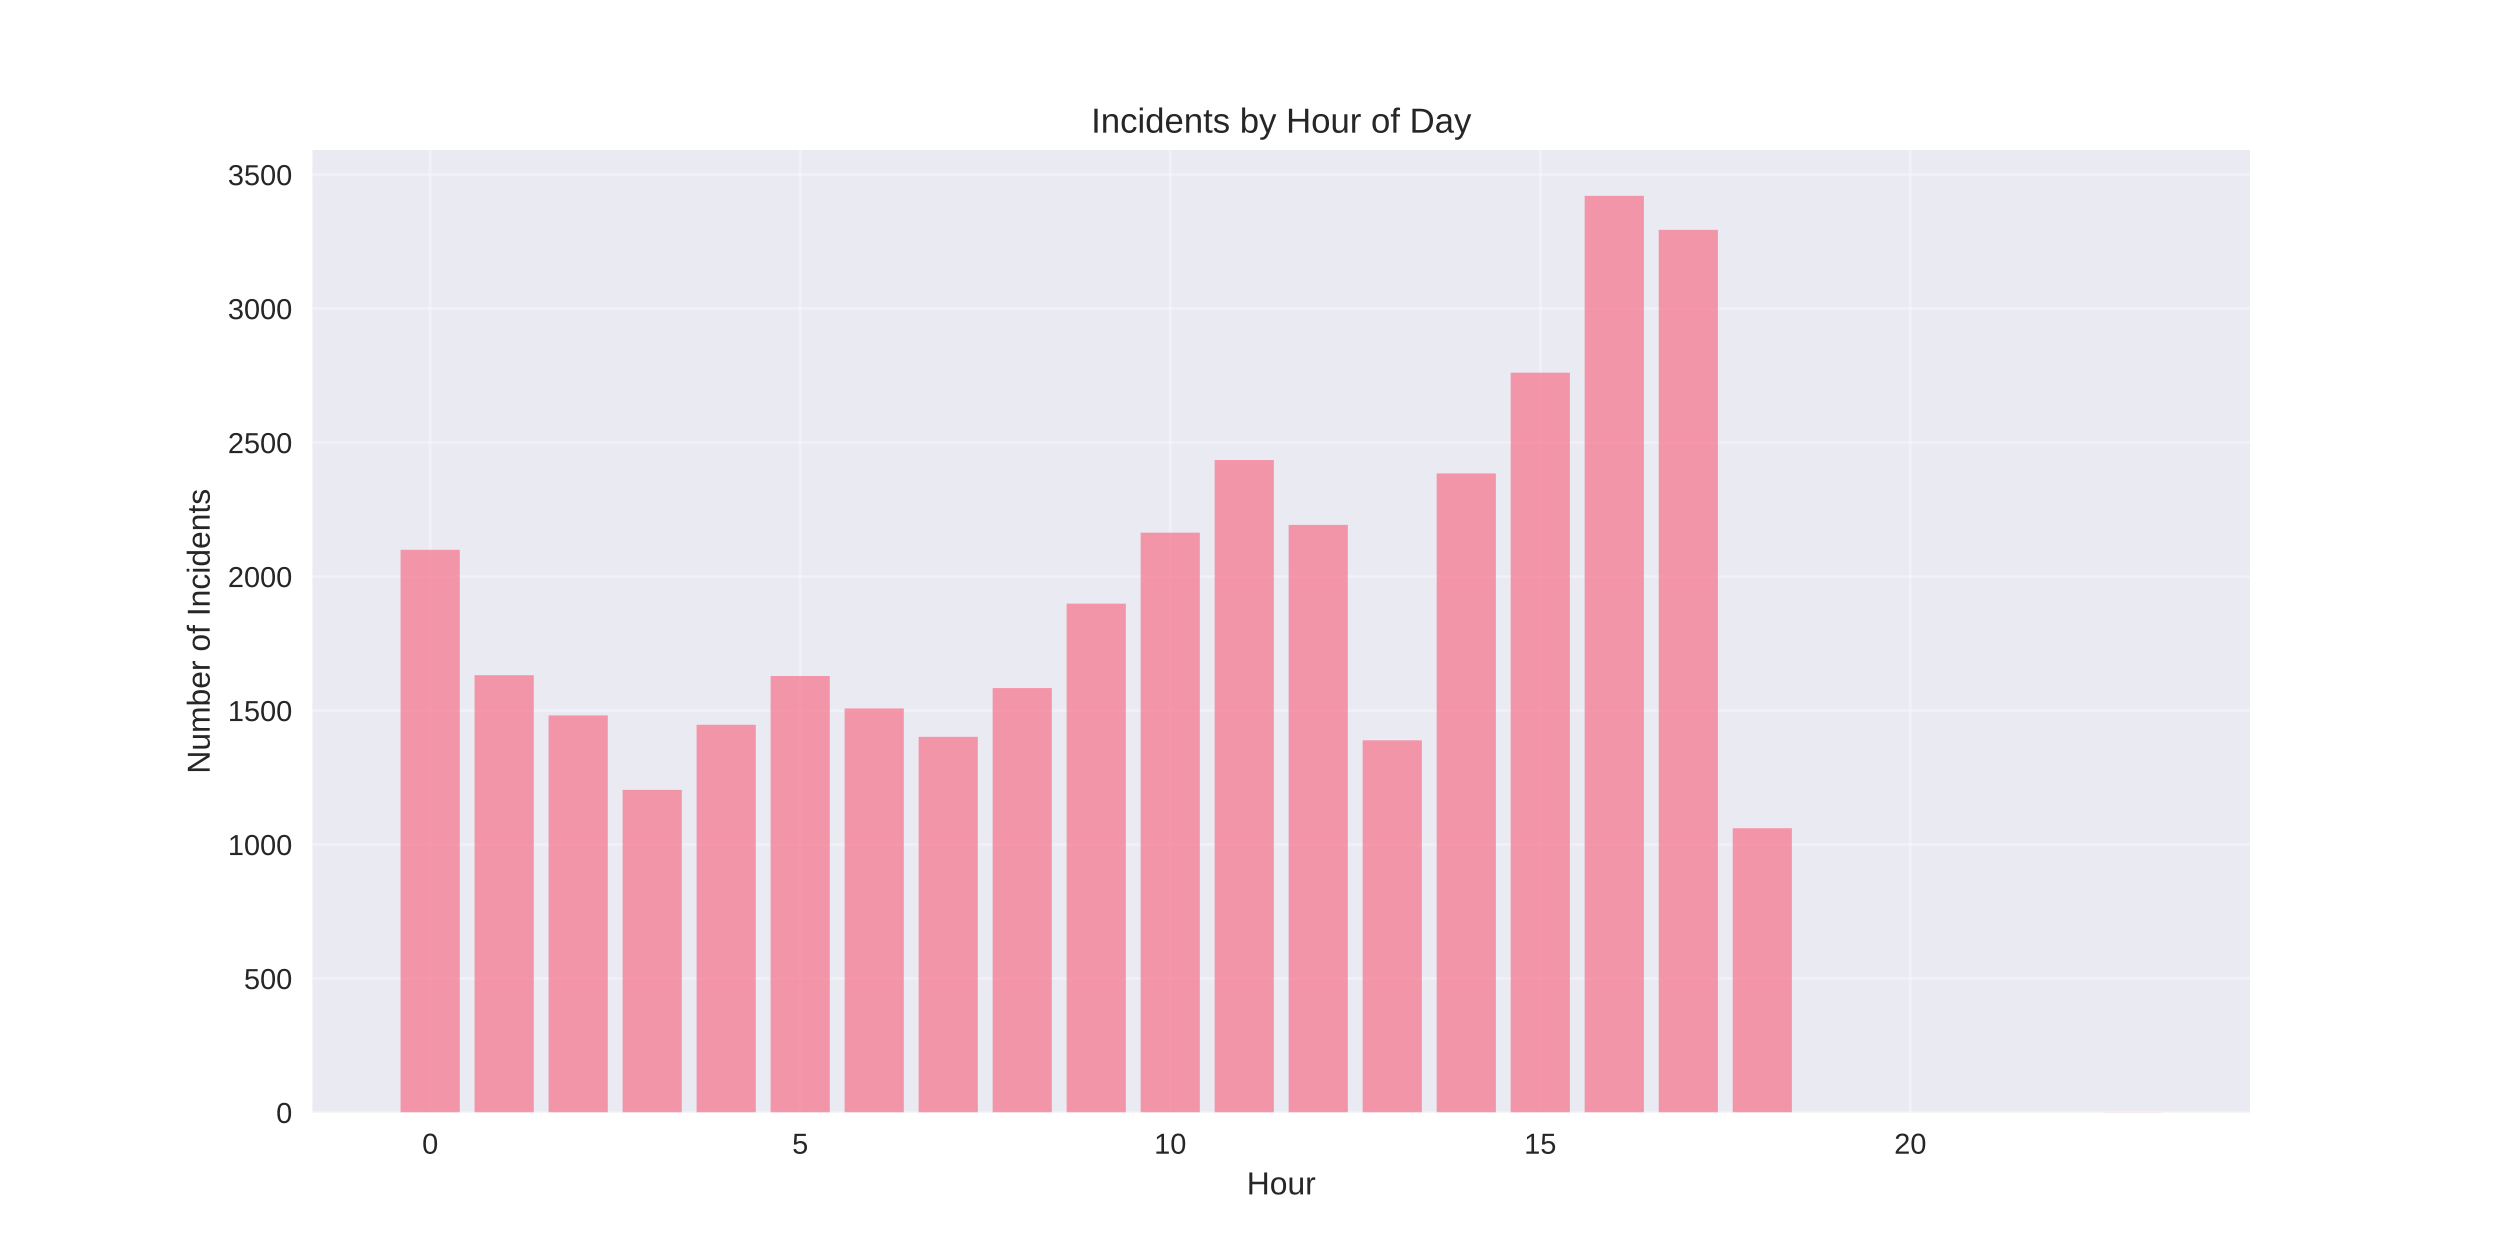
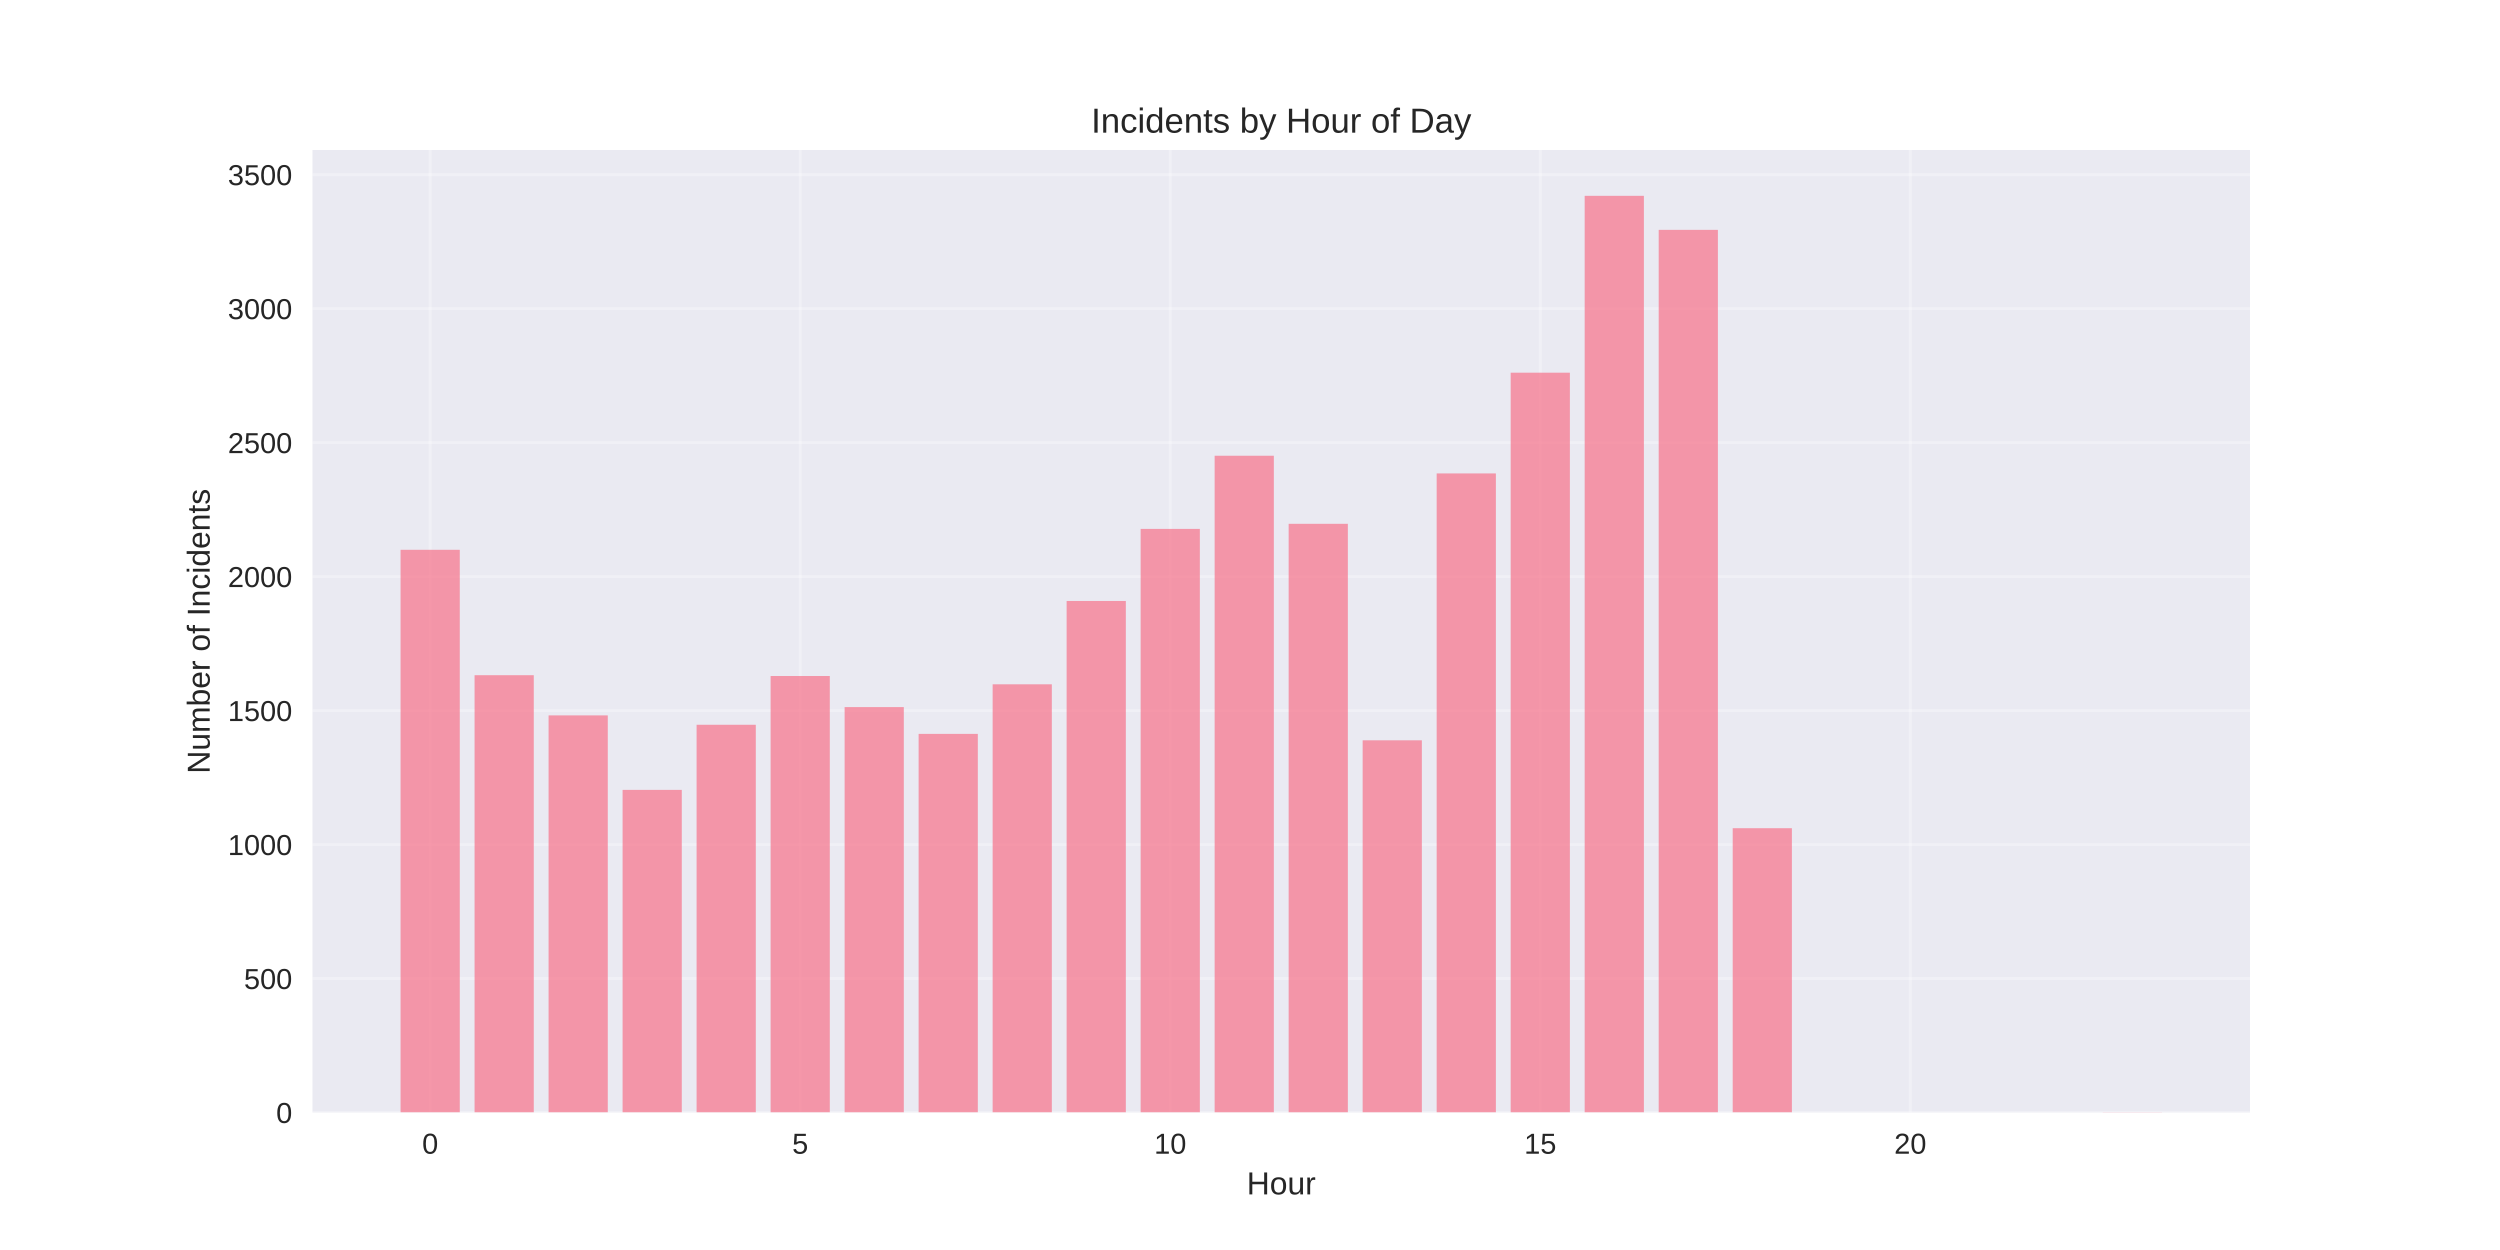
<svg xmlns="http://www.w3.org/2000/svg" width="864pt" height="432pt" viewBox="0 0 864 432" version="1.1">
  <defs>
    <style type="text/css">*{stroke-linejoin: round; stroke-linecap: butt}</style>
  </defs>
  <g id="figure_1">
    <g id="patch_1">
      <path d="M 0 432  L 864 432  L 864 0  L 0 0  z " style="fill: #ffffff" />
    </g>
    <g id="axes_1">
      <g id="patch_2">
        <path d="M 108 384.48  L 777.6 384.48  L 777.6 51.84  L 108 51.84  z " style="fill: #eaeaf2" />
      </g>
      <g id="matplotlib.axis_1">
        <g id="xtick_1">
          <g id="line2d_1">
-             <path d="M 148.667 384.48  L 148.667 51.84  " clip-path="url(#paba1286297)" style="fill: none; stroke: #ffffff; stroke-opacity: 0.3; stroke-linecap: round" />
+             <path d="M 148.667 384.48  L 148.667 51.84  " clip-path="url(#pa791ffc633)" style="fill: none; stroke: #ffffff; stroke-opacity: 0.3; stroke-linecap: round" />
          </g>
          <g id="line2d_2" />
          <g id="text_1">
            <text style="fill: #262626; font: 10px 'Arial', 'Liberation Sans', 'DejaVu Sans', 'Bitstream Vera Sans', sans-serif; text-anchor: middle" x="148.667" y="398.727" transform="rotate(-0 148.6671 398.7269)">0</text>
          </g>
        </g>
        <g id="xtick_2">
          <g id="line2d_3">
-             <path d="M 276.551 384.48  L 276.551 51.84  " clip-path="url(#paba1286297)" style="fill: none; stroke: #ffffff; stroke-opacity: 0.3; stroke-linecap: round" />
+             <path d="M 276.551 384.48  L 276.551 51.84  " clip-path="url(#pa791ffc633)" style="fill: none; stroke: #ffffff; stroke-opacity: 0.3; stroke-linecap: round" />
          </g>
          <g id="line2d_4" />
          <g id="text_2">
            <text style="fill: #262626; font: 10px 'Arial', 'Liberation Sans', 'DejaVu Sans', 'Bitstream Vera Sans', sans-serif; text-anchor: middle" x="276.551" y="398.727" transform="rotate(-0 276.551 398.7269)">5</text>
          </g>
        </g>
        <g id="xtick_3">
          <g id="line2d_5">
-             <path d="M 404.435 384.48  L 404.435 51.84  " clip-path="url(#paba1286297)" style="fill: none; stroke: #ffffff; stroke-opacity: 0.3; stroke-linecap: round" />
+             <path d="M 404.435 384.48  L 404.435 51.84  " clip-path="url(#pa791ffc633)" style="fill: none; stroke: #ffffff; stroke-opacity: 0.3; stroke-linecap: round" />
          </g>
          <g id="line2d_6" />
          <g id="text_3">
            <text style="fill: #262626; font: 10px 'Arial', 'Liberation Sans', 'DejaVu Sans', 'Bitstream Vera Sans', sans-serif; text-anchor: middle" x="404.435" y="398.727" transform="rotate(-0 404.4348 398.7269)">10</text>
          </g>
        </g>
        <g id="xtick_4">
          <g id="line2d_7">
-             <path d="M 532.319 384.48  L 532.319 51.84  " clip-path="url(#paba1286297)" style="fill: none; stroke: #ffffff; stroke-opacity: 0.3; stroke-linecap: round" />
+             <path d="M 532.319 384.48  L 532.319 51.84  " clip-path="url(#pa791ffc633)" style="fill: none; stroke: #ffffff; stroke-opacity: 0.3; stroke-linecap: round" />
          </g>
          <g id="line2d_8" />
          <g id="text_4">
            <text style="fill: #262626; font: 10px 'Arial', 'Liberation Sans', 'DejaVu Sans', 'Bitstream Vera Sans', sans-serif; text-anchor: middle" x="532.319" y="398.727" transform="rotate(-0 532.3187 398.7269)">15</text>
          </g>
        </g>
        <g id="xtick_5">
          <g id="line2d_9">
-             <path d="M 660.203 384.48  L 660.203 51.84  " clip-path="url(#paba1286297)" style="fill: none; stroke: #ffffff; stroke-opacity: 0.3; stroke-linecap: round" />
+             <path d="M 660.203 384.48  L 660.203 51.84  " clip-path="url(#pa791ffc633)" style="fill: none; stroke: #ffffff; stroke-opacity: 0.3; stroke-linecap: round" />
          </g>
          <g id="line2d_10" />
          <g id="text_5">
            <text style="fill: #262626; font: 10px 'Arial', 'Liberation Sans', 'DejaVu Sans', 'Bitstream Vera Sans', sans-serif; text-anchor: middle" x="660.203" y="398.727" transform="rotate(-0 660.2026 398.7269)">20</text>
          </g>
        </g>
        <g id="text_6">
          <text style="fill: #262626; font: 11px 'Arial', 'Liberation Sans', 'DejaVu Sans', 'Bitstream Vera Sans', sans-serif; text-anchor: middle" x="442.8" y="412.773" transform="rotate(-0 442.8 412.7734)">Hour</text>
        </g>
      </g>
      <g id="matplotlib.axis_2">
        <g id="ytick_1">
          <g id="line2d_11">
-             <path d="M 108 384.48  L 777.6 384.48  " clip-path="url(#paba1286297)" style="fill: none; stroke: #ffffff; stroke-opacity: 0.3; stroke-linecap: round" />
+             <path d="M 108 384.48  L 777.6 384.48  " clip-path="url(#pa791ffc633)" style="fill: none; stroke: #ffffff; stroke-opacity: 0.3; stroke-linecap: round" />
          </g>
          <g id="line2d_12" />
          <g id="text_7">
            <text style="fill: #262626; font: 10px 'Arial', 'Liberation Sans', 'DejaVu Sans', 'Bitstream Vera Sans', sans-serif; text-anchor: end" x="101" y="388.103" transform="rotate(-0 101 388.1034)">0</text>
          </g>
        </g>
        <g id="ytick_2">
          <g id="line2d_13">
-             <path d="M 108 338.178  L 777.6 338.178  " clip-path="url(#paba1286297)" style="fill: none; stroke: #ffffff; stroke-opacity: 0.3; stroke-linecap: round" />
+             <path d="M 108 338.178  L 777.6 338.178  " clip-path="url(#pa791ffc633)" style="fill: none; stroke: #ffffff; stroke-opacity: 0.3; stroke-linecap: round" />
          </g>
          <g id="line2d_14" />
          <g id="text_8">
            <text style="fill: #262626; font: 10px 'Arial', 'Liberation Sans', 'DejaVu Sans', 'Bitstream Vera Sans', sans-serif; text-anchor: end" x="101" y="341.801" transform="rotate(-0 101 341.8012)">500</text>
          </g>
        </g>
        <g id="ytick_3">
          <g id="line2d_15">
-             <path d="M 108 291.875  L 777.6 291.875  " clip-path="url(#paba1286297)" style="fill: none; stroke: #ffffff; stroke-opacity: 0.3; stroke-linecap: round" />
+             <path d="M 108 291.875  L 777.6 291.875  " clip-path="url(#pa791ffc633)" style="fill: none; stroke: #ffffff; stroke-opacity: 0.3; stroke-linecap: round" />
          </g>
          <g id="line2d_16" />
          <g id="text_9">
            <text style="fill: #262626; font: 10px 'Arial', 'Liberation Sans', 'DejaVu Sans', 'Bitstream Vera Sans', sans-serif; text-anchor: end" x="101" y="295.499" transform="rotate(-0 101 295.4989)">1000</text>
          </g>
        </g>
        <g id="ytick_4">
          <g id="line2d_17">
-             <path d="M 108 245.573  L 777.6 245.573  " clip-path="url(#paba1286297)" style="fill: none; stroke: #ffffff; stroke-opacity: 0.3; stroke-linecap: round" />
+             <path d="M 108 245.573  L 777.6 245.573  " clip-path="url(#pa791ffc633)" style="fill: none; stroke: #ffffff; stroke-opacity: 0.3; stroke-linecap: round" />
          </g>
          <g id="line2d_18" />
          <g id="text_10">
            <text style="fill: #262626; font: 10px 'Arial', 'Liberation Sans', 'DejaVu Sans', 'Bitstream Vera Sans', sans-serif; text-anchor: end" x="101" y="249.197" transform="rotate(-0 101 249.1967)">1500</text>
          </g>
        </g>
        <g id="ytick_5">
          <g id="line2d_19">
-             <path d="M 108 199.271  L 777.6 199.271  " clip-path="url(#paba1286297)" style="fill: none; stroke: #ffffff; stroke-opacity: 0.3; stroke-linecap: round" />
+             <path d="M 108 199.271  L 777.6 199.271  " clip-path="url(#pa791ffc633)" style="fill: none; stroke: #ffffff; stroke-opacity: 0.3; stroke-linecap: round" />
          </g>
          <g id="line2d_20" />
          <g id="text_11">
            <text style="fill: #262626; font: 10px 'Arial', 'Liberation Sans', 'DejaVu Sans', 'Bitstream Vera Sans', sans-serif; text-anchor: end" x="101" y="202.894" transform="rotate(-0 101 202.8944)">2000</text>
          </g>
        </g>
        <g id="ytick_6">
          <g id="line2d_21">
-             <path d="M 108 152.969  L 777.6 152.969  " clip-path="url(#paba1286297)" style="fill: none; stroke: #ffffff; stroke-opacity: 0.3; stroke-linecap: round" />
+             <path d="M 108 152.969  L 777.6 152.969  " clip-path="url(#pa791ffc633)" style="fill: none; stroke: #ffffff; stroke-opacity: 0.3; stroke-linecap: round" />
          </g>
          <g id="line2d_22" />
          <g id="text_12">
            <text style="fill: #262626; font: 10px 'Arial', 'Liberation Sans', 'DejaVu Sans', 'Bitstream Vera Sans', sans-serif; text-anchor: end" x="101" y="156.592" transform="rotate(-0 101 156.5922)">2500</text>
          </g>
        </g>
        <g id="ytick_7">
          <g id="line2d_23">
-             <path d="M 108 106.666  L 777.6 106.666  " clip-path="url(#paba1286297)" style="fill: none; stroke: #ffffff; stroke-opacity: 0.3; stroke-linecap: round" />
+             <path d="M 108 106.666  L 777.6 106.666  " clip-path="url(#pa791ffc633)" style="fill: none; stroke: #ffffff; stroke-opacity: 0.3; stroke-linecap: round" />
          </g>
          <g id="line2d_24" />
          <g id="text_13">
            <text style="fill: #262626; font: 10px 'Arial', 'Liberation Sans', 'DejaVu Sans', 'Bitstream Vera Sans', sans-serif; text-anchor: end" x="101" y="110.29" transform="rotate(-0 101 110.2899)">3000</text>
          </g>
        </g>
        <g id="ytick_8">
          <g id="line2d_25">
-             <path d="M 108 60.364  L 777.6 60.364  " clip-path="url(#paba1286297)" style="fill: none; stroke: #ffffff; stroke-opacity: 0.3; stroke-linecap: round" />
+             <path d="M 108 60.364  L 777.6 60.364  " clip-path="url(#pa791ffc633)" style="fill: none; stroke: #ffffff; stroke-opacity: 0.3; stroke-linecap: round" />
          </g>
          <g id="line2d_26" />
          <g id="text_14">
            <text style="fill: #262626; font: 10px 'Arial', 'Liberation Sans', 'DejaVu Sans', 'Bitstream Vera Sans', sans-serif; text-anchor: end" x="101" y="63.988" transform="rotate(-0 101 63.98768)">3500</text>
          </g>
        </g>
        <g id="text_15">
          <text style="fill: #262626; font: 11px 'Arial', 'Liberation Sans', 'DejaVu Sans', 'Bitstream Vera Sans', sans-serif; text-anchor: middle" x="72.474" y="218.16" transform="rotate(-90 72.47375 218.16)">Number of Incidents</text>
        </g>
      </g>
      <g id="patch_3">
-         <path d="M 138.436 384.48  L 158.898 384.48  L 158.898 190.011  L 138.436 190.011  z " clip-path="url(#paba1286297)" style="fill: #f77189; opacity: 0.7" />
+         <path d="M 138.436 384.48  L 158.898 384.48  L 158.898 190.011  L 138.436 190.011  z " clip-path="url(#pa791ffc633)" style="fill: #f77189; opacity: 0.7" />
      </g>
      <g id="patch_4">
-         <path d="M 164.013 384.48  L 184.475 384.48  L 184.475 233.349  L 164.013 233.349  z " clip-path="url(#paba1286297)" style="fill: #f77189; opacity: 0.7" />
+         <path d="M 164.013 384.48  L 184.475 384.48  L 184.475 233.349  L 164.013 233.349  z " clip-path="url(#pa791ffc633)" style="fill: #f77189; opacity: 0.7" />
      </g>
      <g id="patch_5">
-         <path d="M 189.59 384.48  L 210.051 384.48  L 210.051 247.24  L 189.59 247.24  z " clip-path="url(#paba1286297)" style="fill: #f77189; opacity: 0.7" />
+         <path d="M 189.59 384.48  L 210.051 384.48  L 210.051 247.24  L 189.59 247.24  z " clip-path="url(#pa791ffc633)" style="fill: #f77189; opacity: 0.7" />
      </g>
      <g id="patch_6">
-         <path d="M 215.167 384.48  L 235.628 384.48  L 235.628 272.984  L 215.167 272.984  z " clip-path="url(#paba1286297)" style="fill: #f77189; opacity: 0.7" />
+         <path d="M 215.167 384.48  L 235.628 384.48  L 235.628 272.984  L 215.167 272.984  z " clip-path="url(#pa791ffc633)" style="fill: #f77189; opacity: 0.7" />
      </g>
      <g id="patch_7">
-         <path d="M 240.743 384.48  L 261.205 384.48  L 261.205 250.481  L 240.743 250.481  z " clip-path="url(#paba1286297)" style="fill: #f77189; opacity: 0.7" />
+         <path d="M 240.743 384.48  L 261.205 384.48  L 261.205 250.481  L 240.743 250.481  z " clip-path="url(#pa791ffc633)" style="fill: #f77189; opacity: 0.7" />
      </g>
      <g id="patch_8">
-         <path d="M 266.32 384.48  L 286.782 384.48  L 286.782 233.627  L 266.32 233.627  z " clip-path="url(#paba1286297)" style="fill: #f77189; opacity: 0.7" />
+         <path d="M 266.32 384.48  L 286.782 384.48  L 286.782 233.627  L 266.32 233.627  z " clip-path="url(#pa791ffc633)" style="fill: #f77189; opacity: 0.7" />
      </g>
      <g id="patch_9">
-         <path d="M 291.897 384.48  L 312.358 384.48  L 312.358 244.832  L 291.897 244.832  z " clip-path="url(#paba1286297)" style="fill: #f77189; opacity: 0.7" />
+         <path d="M 291.897 384.48  L 312.358 384.48  L 312.358 244.369  L 291.897 244.369  z " clip-path="url(#pa791ffc633)" style="fill: #f77189; opacity: 0.7" />
      </g>
      <g id="patch_10">
-         <path d="M 317.474 384.48  L 337.935 384.48  L 337.935 254.648  L 317.474 254.648  z " clip-path="url(#paba1286297)" style="fill: #f77189; opacity: 0.7" />
+         <path d="M 317.474 384.48  L 337.935 384.48  L 337.935 253.63  L 317.474 253.63  z " clip-path="url(#pa791ffc633)" style="fill: #f77189; opacity: 0.7" />
      </g>
      <g id="patch_11">
-         <path d="M 343.051 384.48  L 363.512 384.48  L 363.512 237.794  L 343.051 237.794  z " clip-path="url(#paba1286297)" style="fill: #f77189; opacity: 0.7" />
+         <path d="M 343.051 384.48  L 363.512 384.48  L 363.512 236.498  L 343.051 236.498  z " clip-path="url(#pa791ffc633)" style="fill: #f77189; opacity: 0.7" />
      </g>
      <g id="patch_12">
-         <path d="M 368.627 384.48  L 389.089 384.48  L 389.089 208.624  L 368.627 208.624  z " clip-path="url(#paba1286297)" style="fill: #f77189; opacity: 0.7" />
+         <path d="M 368.627 384.48  L 389.089 384.48  L 389.089 207.698  L 368.627 207.698  z " clip-path="url(#pa791ffc633)" style="fill: #f77189; opacity: 0.7" />
      </g>
      <g id="patch_13">
-         <path d="M 394.204 384.48  L 414.666 384.48  L 414.666 184.084  L 394.204 184.084  z " clip-path="url(#paba1286297)" style="fill: #f77189; opacity: 0.7" />
+         <path d="M 394.204 384.48  L 414.666 384.48  L 414.666 182.787  L 394.204 182.787  z " clip-path="url(#pa791ffc633)" style="fill: #f77189; opacity: 0.7" />
      </g>
      <g id="patch_14">
-         <path d="M 419.781 384.48  L 440.242 384.48  L 440.242 158.988  L 419.781 158.988  z " clip-path="url(#paba1286297)" style="fill: #f77189; opacity: 0.7" />
+         <path d="M 419.781 384.48  L 440.242 384.48  L 440.242 157.506  L 419.781 157.506  z " clip-path="url(#pa791ffc633)" style="fill: #f77189; opacity: 0.7" />
      </g>
      <g id="patch_15">
-         <path d="M 445.358 384.48  L 465.819 384.48  L 465.819 181.398  L 445.358 181.398  z " clip-path="url(#paba1286297)" style="fill: #f77189; opacity: 0.7" />
+         <path d="M 445.358 384.48  L 465.819 384.48  L 465.819 181.028  L 445.358 181.028  z " clip-path="url(#pa791ffc633)" style="fill: #f77189; opacity: 0.7" />
      </g>
      <g id="patch_16">
-         <path d="M 470.934 384.48  L 491.396 384.48  L 491.396 255.852  L 470.934 255.852  z " clip-path="url(#paba1286297)" style="fill: #f77189; opacity: 0.7" />
+         <path d="M 470.934 384.48  L 491.396 384.48  L 491.396 255.852  L 470.934 255.852  z " clip-path="url(#pa791ffc633)" style="fill: #f77189; opacity: 0.7" />
      </g>
      <g id="patch_17">
-         <path d="M 496.511 384.48  L 516.973 384.48  L 516.973 163.618  L 496.511 163.618  z " clip-path="url(#paba1286297)" style="fill: #f77189; opacity: 0.7" />
+         <path d="M 496.511 384.48  L 516.973 384.48  L 516.973 163.618  L 496.511 163.618  z " clip-path="url(#pa791ffc633)" style="fill: #f77189; opacity: 0.7" />
      </g>
      <g id="patch_18">
-         <path d="M 522.088 384.48  L 542.549 384.48  L 542.549 128.799  L 522.088 128.799  z " clip-path="url(#paba1286297)" style="fill: #f77189; opacity: 0.7" />
+         <path d="M 522.088 384.48  L 542.549 384.48  L 542.549 128.799  L 522.088 128.799  z " clip-path="url(#pa791ffc633)" style="fill: #f77189; opacity: 0.7" />
      </g>
      <g id="patch_19">
-         <path d="M 547.665 384.48  L 568.126 384.48  L 568.126 67.68  L 547.665 67.68  z " clip-path="url(#paba1286297)" style="fill: #f77189; opacity: 0.7" />
+         <path d="M 547.665 384.48  L 568.126 384.48  L 568.126 67.68  L 547.665 67.68  z " clip-path="url(#pa791ffc633)" style="fill: #f77189; opacity: 0.7" />
      </g>
      <g id="patch_20">
-         <path d="M 573.242 384.48  L 593.703 384.48  L 593.703 79.441  L 573.242 79.441  z " clip-path="url(#paba1286297)" style="fill: #f77189; opacity: 0.7" />
+         <path d="M 573.242 384.48  L 593.703 384.48  L 593.703 79.441  L 573.242 79.441  z " clip-path="url(#pa791ffc633)" style="fill: #f77189; opacity: 0.7" />
      </g>
      <g id="patch_21">
-         <path d="M 598.818 384.48  L 619.28 384.48  L 619.28 286.227  L 598.818 286.227  z " clip-path="url(#paba1286297)" style="fill: #f77189; opacity: 0.7" />
+         <path d="M 598.818 384.48  L 619.28 384.48  L 619.28 286.227  L 598.818 286.227  z " clip-path="url(#pa791ffc633)" style="fill: #f77189; opacity: 0.7" />
      </g>
      <g id="patch_22">
-         <path d="M 726.702 384.48  L 747.164 384.48  L 747.164 384.387  L 726.702 384.387  z " clip-path="url(#paba1286297)" style="fill: #f77189; opacity: 0.7" />
+         <path d="M 726.702 384.48  L 747.164 384.48  L 747.164 384.387  L 726.702 384.387  z " clip-path="url(#pa791ffc633)" style="fill: #f77189; opacity: 0.7" />
      </g>
      <g id="patch_23">
        <path d="M 108 384.48  L 108 51.84  " style="fill: none" />
      </g>
      <g id="patch_24">
        <path d="M 777.6 384.48  L 777.6 51.84  " style="fill: none" />
      </g>
      <g id="patch_25">
        <path d="M 108 384.48  L 777.6 384.48  " style="fill: none" />
      </g>
      <g id="patch_26">
        <path d="M 108 51.84  L 777.6 51.84  " style="fill: none" />
      </g>
      <g id="text_16">
        <text style="fill: #262626; font: 12px 'Arial', 'Liberation Sans', 'DejaVu Sans', 'Bitstream Vera Sans', sans-serif; text-anchor: middle" x="442.8" y="45.84" transform="rotate(-0 442.8 45.84)">Incidents by Hour of Day</text>
      </g>
    </g>
  </g>
  <defs>
-     <clipPath id="paba1286297">
+     <clipPath id="pa791ffc633">
      <rect x="108" y="51.84" width="669.6" height="332.64" />
    </clipPath>
  </defs>
</svg>
